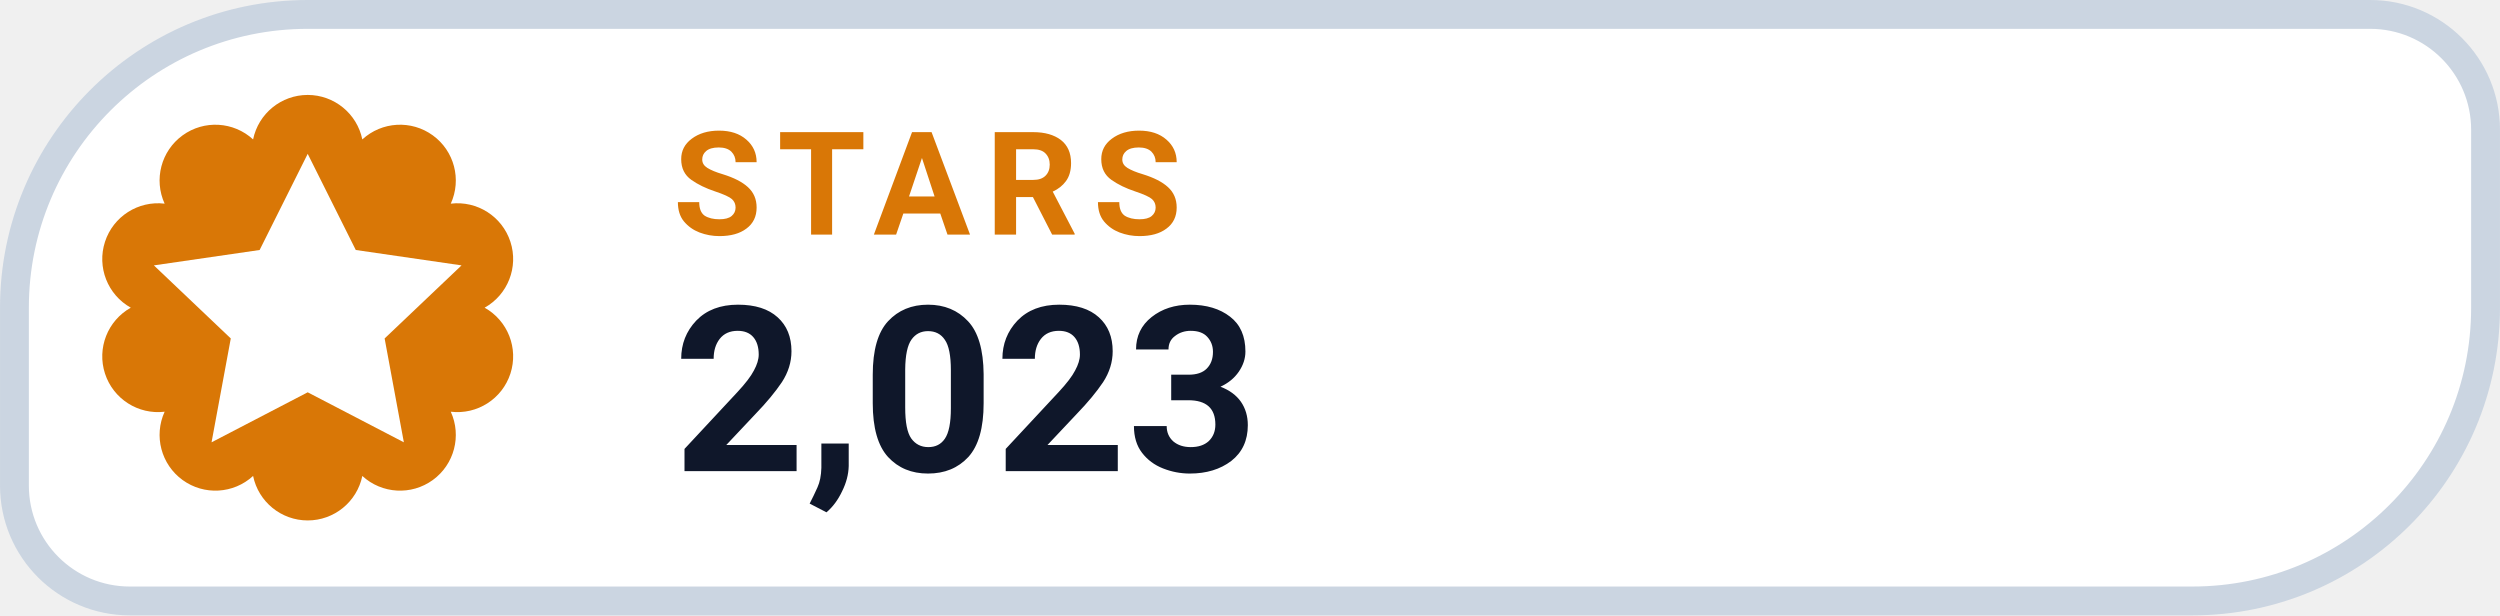
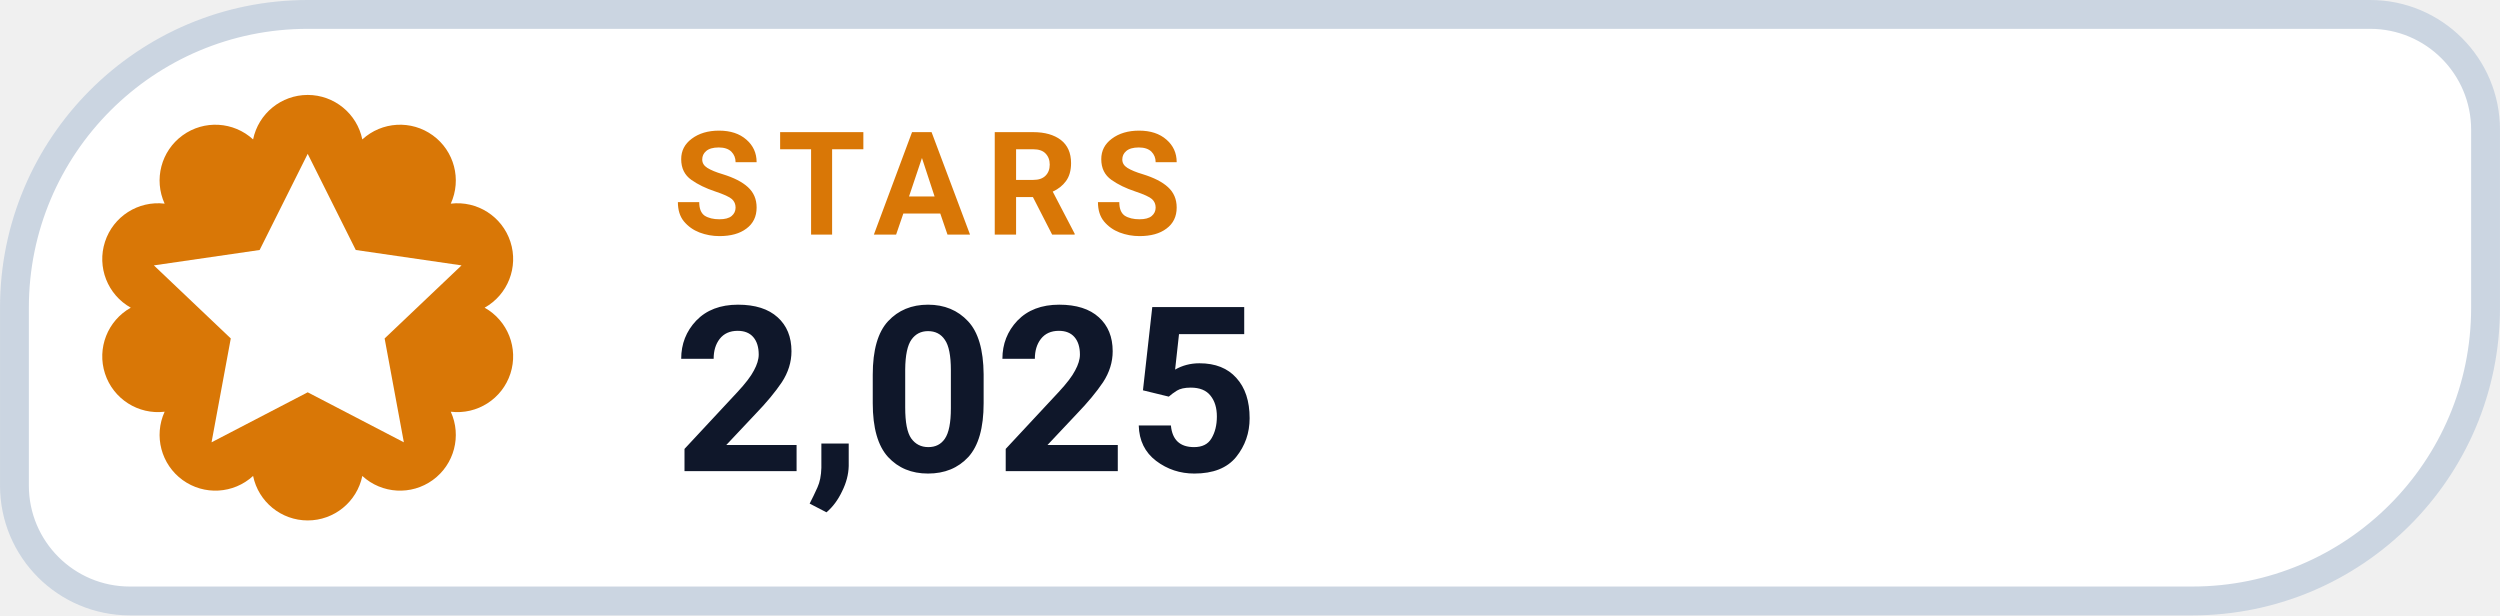
- <svg xmlns="http://www.w3.org/2000/svg" width="126" height="31.015" viewBox="0 0 130 32" role="img" aria-label="STARS 2,023">
+ <svg xmlns="http://www.w3.org/2000/svg" width="126" height="31.015" viewBox="0 0 130 32" role="img" aria-label="STARS 2,025">
  <path d="M 16.00 0.75 H 123.25 A 6.00 6.00 0 0 1 129.25 6.75 V 16.00 A 15.25 15.25 0 0 1 114.00 31.25 H 6.75 A 6.00 6.00 0 0 1 0.75 25.25 V 16.00 A 15.25 15.25 0 0 1 16.00 0.75 Z" fill="#FFFFFF" stroke="#CBD5E1" stroke-width="1.5" />
  <path d="M 13.16 7.25 A 2.90 2.90 0 0 1 18.84 7.25 A 2.90 2.90 0 0 1 23.44 10.59 A 2.90 2.90 0 0 1 25.20 16.00 A 2.90 2.90 0 0 1 23.44 21.41 A 2.90 2.90 0 0 1 18.84 24.75 A 2.90 2.90 0 0 1 13.16 24.75 A 2.90 2.90 0 0 1 8.56 21.41 A 2.90 2.90 0 0 1 6.80 16.00 A 2.90 2.90 0 0 1 8.56 10.59 A 2.90 2.90 0 0 1 13.16 7.25 Z" fill="#D97706" />
  <g transform="translate(16 16)" style="color:#FFFFFF;">
    <path d="M0 -8 l2.5 5 5.5 .8 -4 3.8 1 5.4 -5 -2.6 -5 2.6 1 -5.4 -4 -3.8 5.5 -.8 Z" fill="currentColor" />
  </g>
  <text x="35" y="12.2" fill="#D97706" font-family="-apple-system,BlinkMacSystemFont,'Segoe UI',Roboto,Helvetica,Arial,sans-serif" font-size="7.5" font-weight="700" letter-spacing=".8">STARS</text>
-   <text x="35" y="24.5" fill="#0F172A" font-family="-apple-system,BlinkMacSystemFont,'Segoe UI',Roboto,Helvetica,Arial,sans-serif" font-size="12" font-weight="750">2,023</text>
+   <text x="35" y="24.5" fill="#0F172A" font-family="-apple-system,BlinkMacSystemFont,'Segoe UI',Roboto,Helvetica,Arial,sans-serif" font-size="12" font-weight="750">2,025</text>
</svg>
